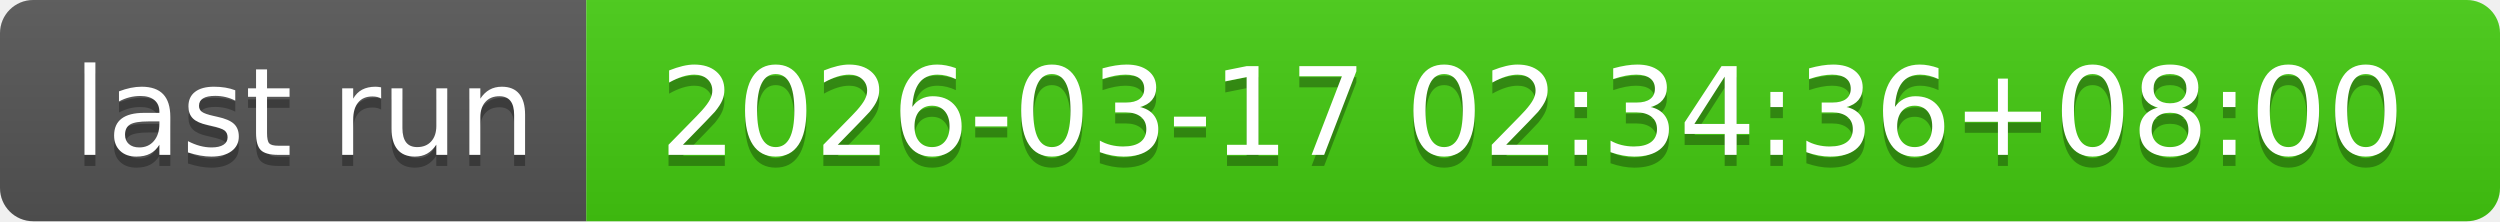
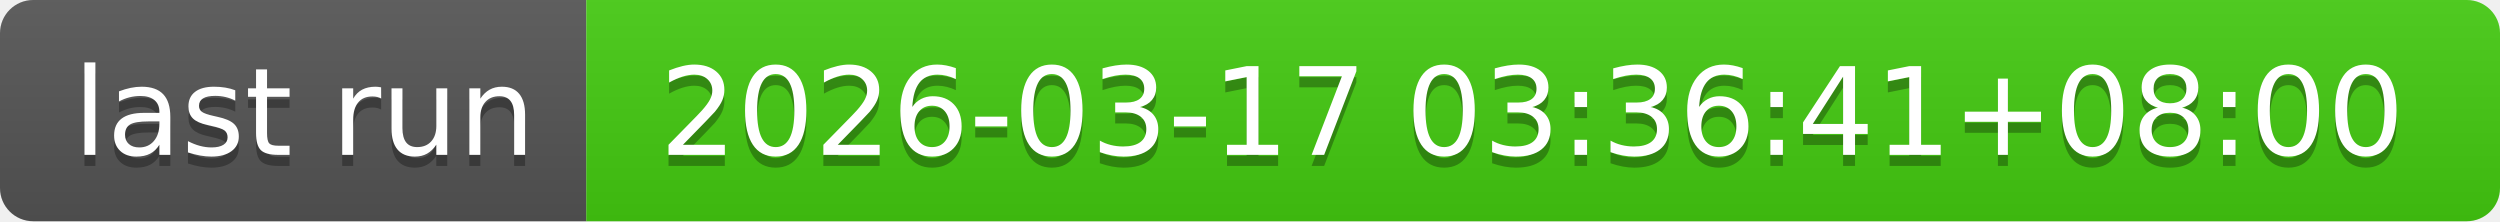
- <svg xmlns="http://www.w3.org/2000/svg" width="226" height="20" role="img" aria-label="last run: 2026-03-17 02:34:36+08:00">
+ <svg xmlns="http://www.w3.org/2000/svg" width="226" height="20" role="img" aria-label="last run: 2026-03-17 03:36:41+08:00">
  <linearGradient id="s" x2="0" y2="100%">
    <stop offset="0" stop-color="#bbb" stop-opacity=".1" />
    <stop offset="1" stop-opacity=".1" />
  </linearGradient>
  <clipPath id="r">
    <rect width="226" height="20" rx="3" fill="#fff" />
  </clipPath>
  <g clip-path="url(#r)">
    <rect width="53" height="20" fill="#555" />
    <rect x="53" width="173" height="20" fill="#4c1" />
    <rect width="226" height="20" fill="url(#s)" />
  </g>
  <g fill="#fff" text-anchor="middle" font-family="Verdana,Geneva,DejaVu Sans,sans-serif" text-rendering="geometricPrecision" font-size="110">
    <text aria-hidden="true" x="275" y="150" fill="#010101" fill-opacity=".3" transform="scale(.1)" textLength="430">last run</text>
    <text x="275" y="140" transform="scale(.1)" fill="#fff" textLength="430">last run</text>
-     <text aria-hidden="true" x="1385" y="150" fill="#010101" fill-opacity=".3" transform="scale(.1)" textLength="1630">2026-03-17 02:34:36+08:00</text>
-     <text x="1385" y="140" transform="scale(.1)" fill="#fff" textLength="1630">2026-03-17 02:34:36+08:00</text>
+     <text aria-hidden="true" x="1385" y="150" fill="#010101" fill-opacity=".3" transform="scale(.1)" textLength="1630">2026-03-17 03:36:41+08:00</text>
+     <text x="1385" y="140" transform="scale(.1)" fill="#fff" textLength="1630">2026-03-17 03:36:41+08:00</text>
  </g>
</svg>
